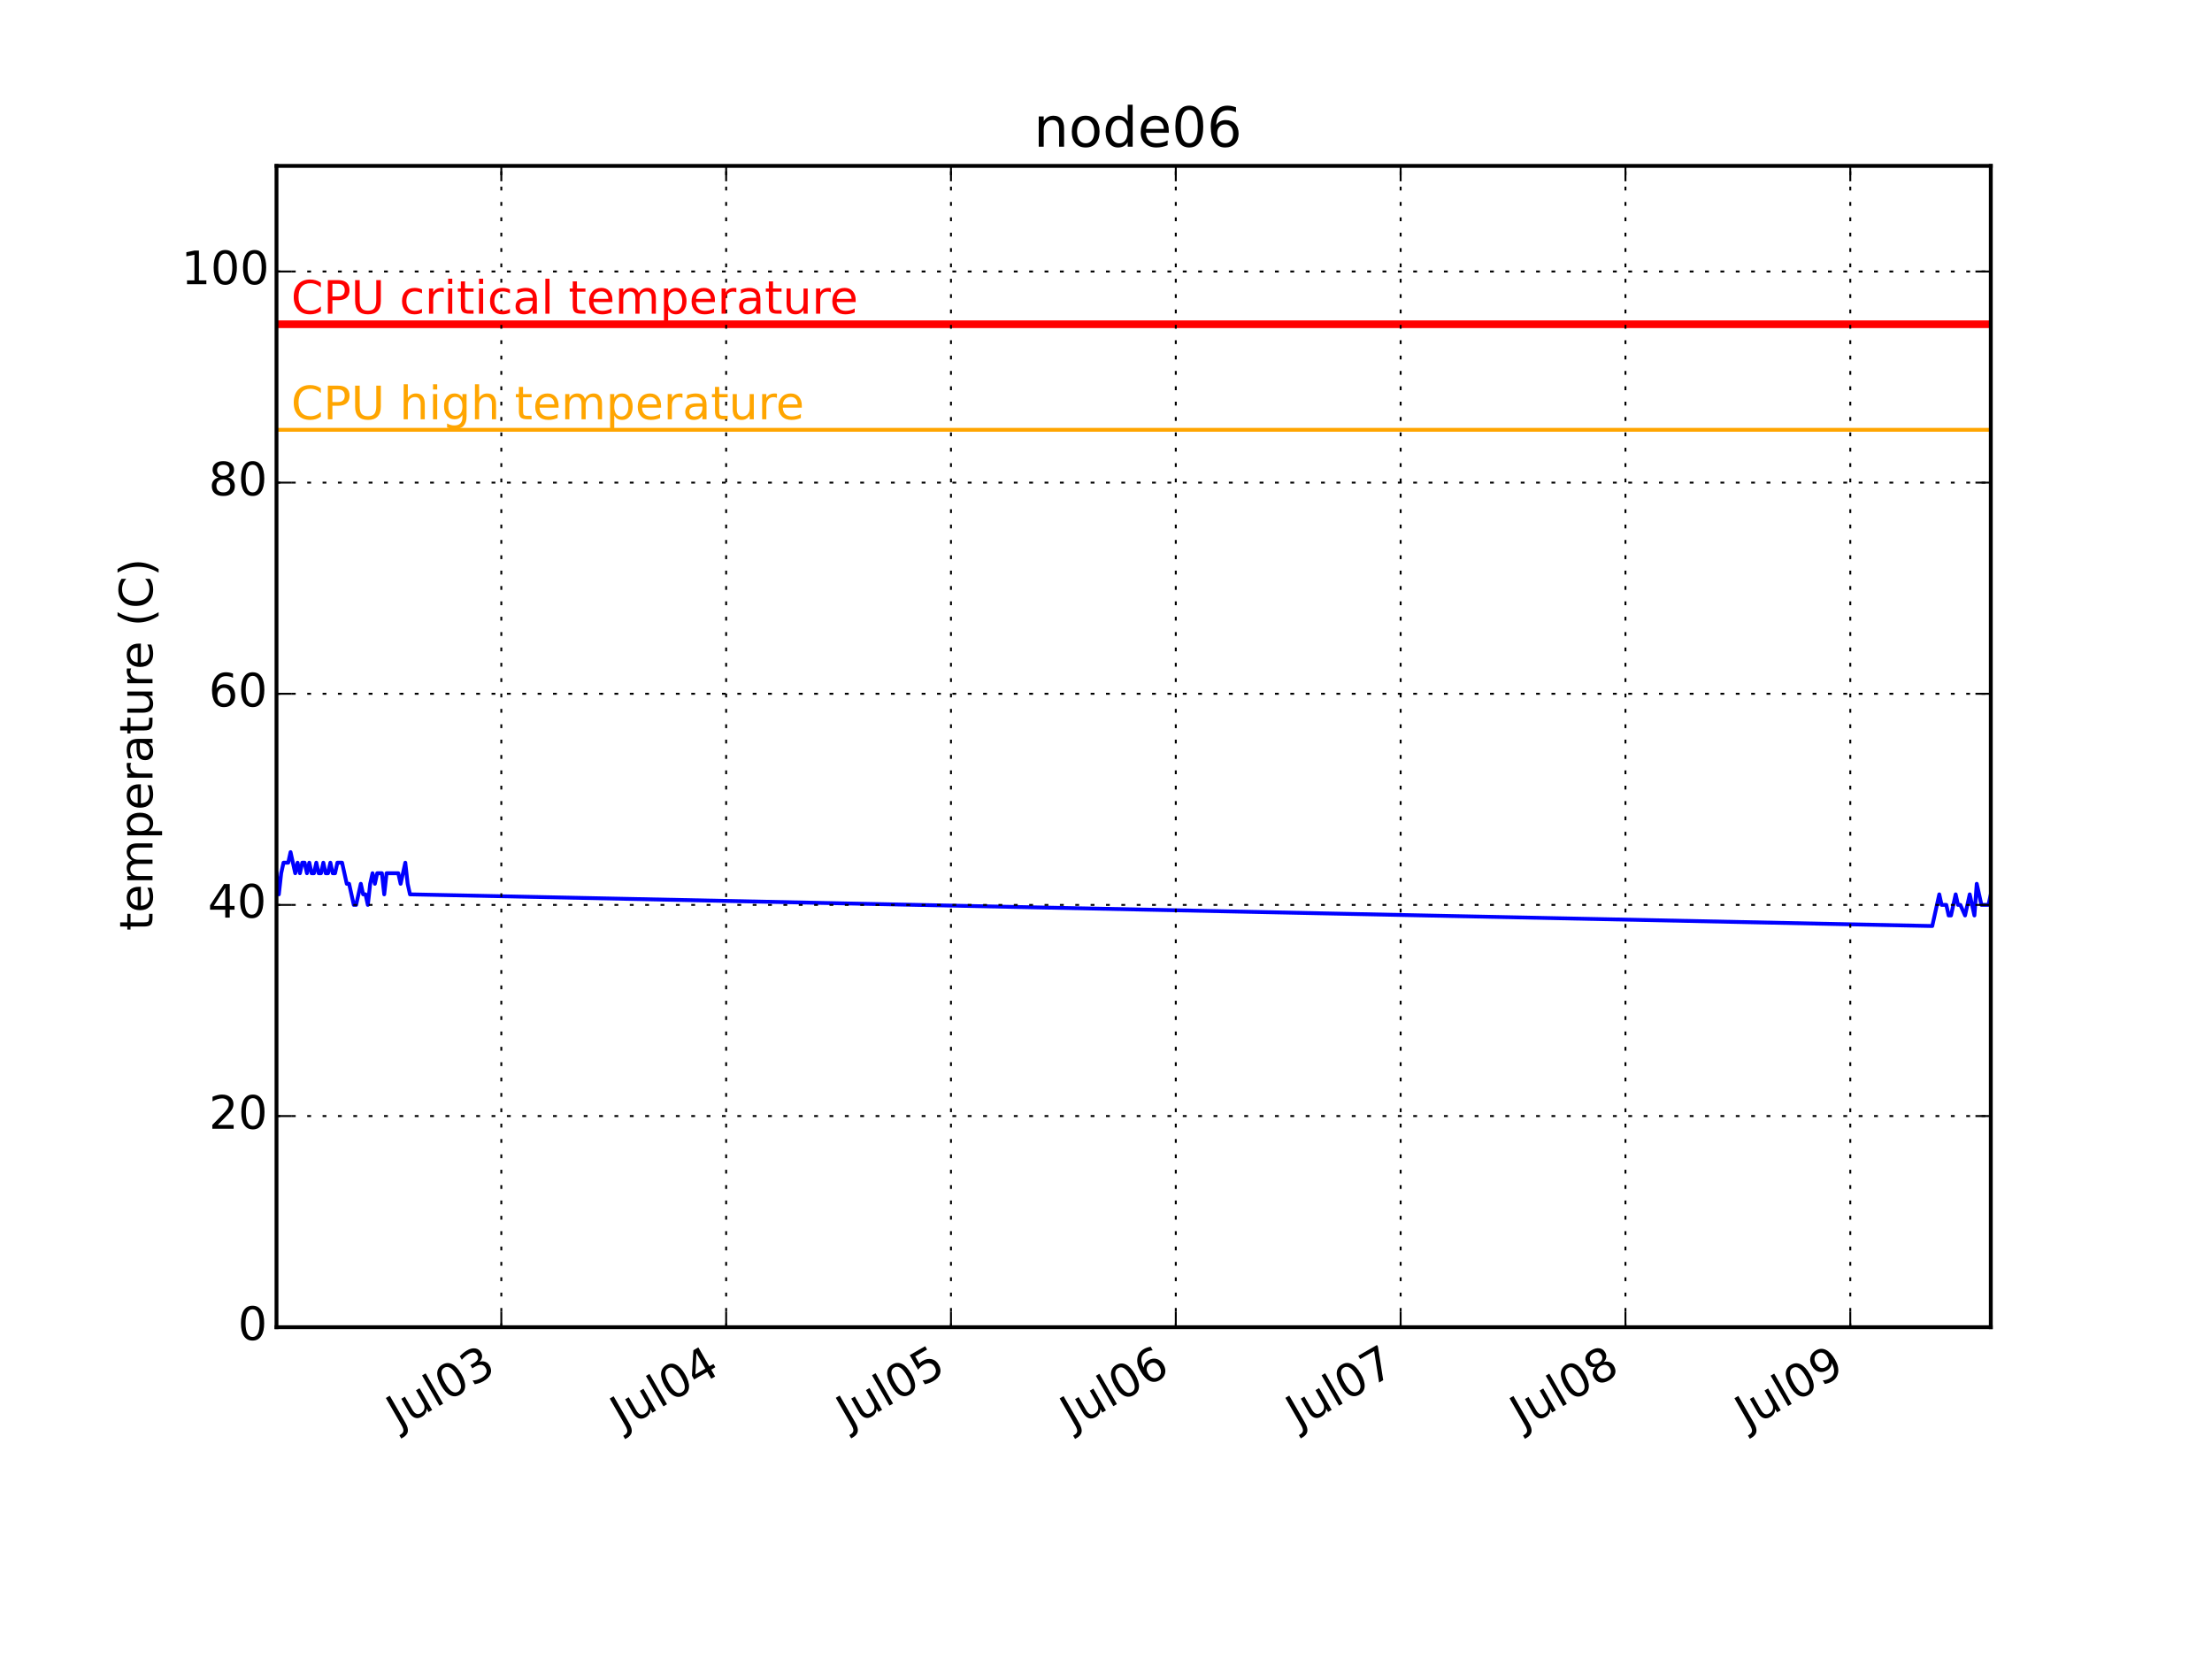
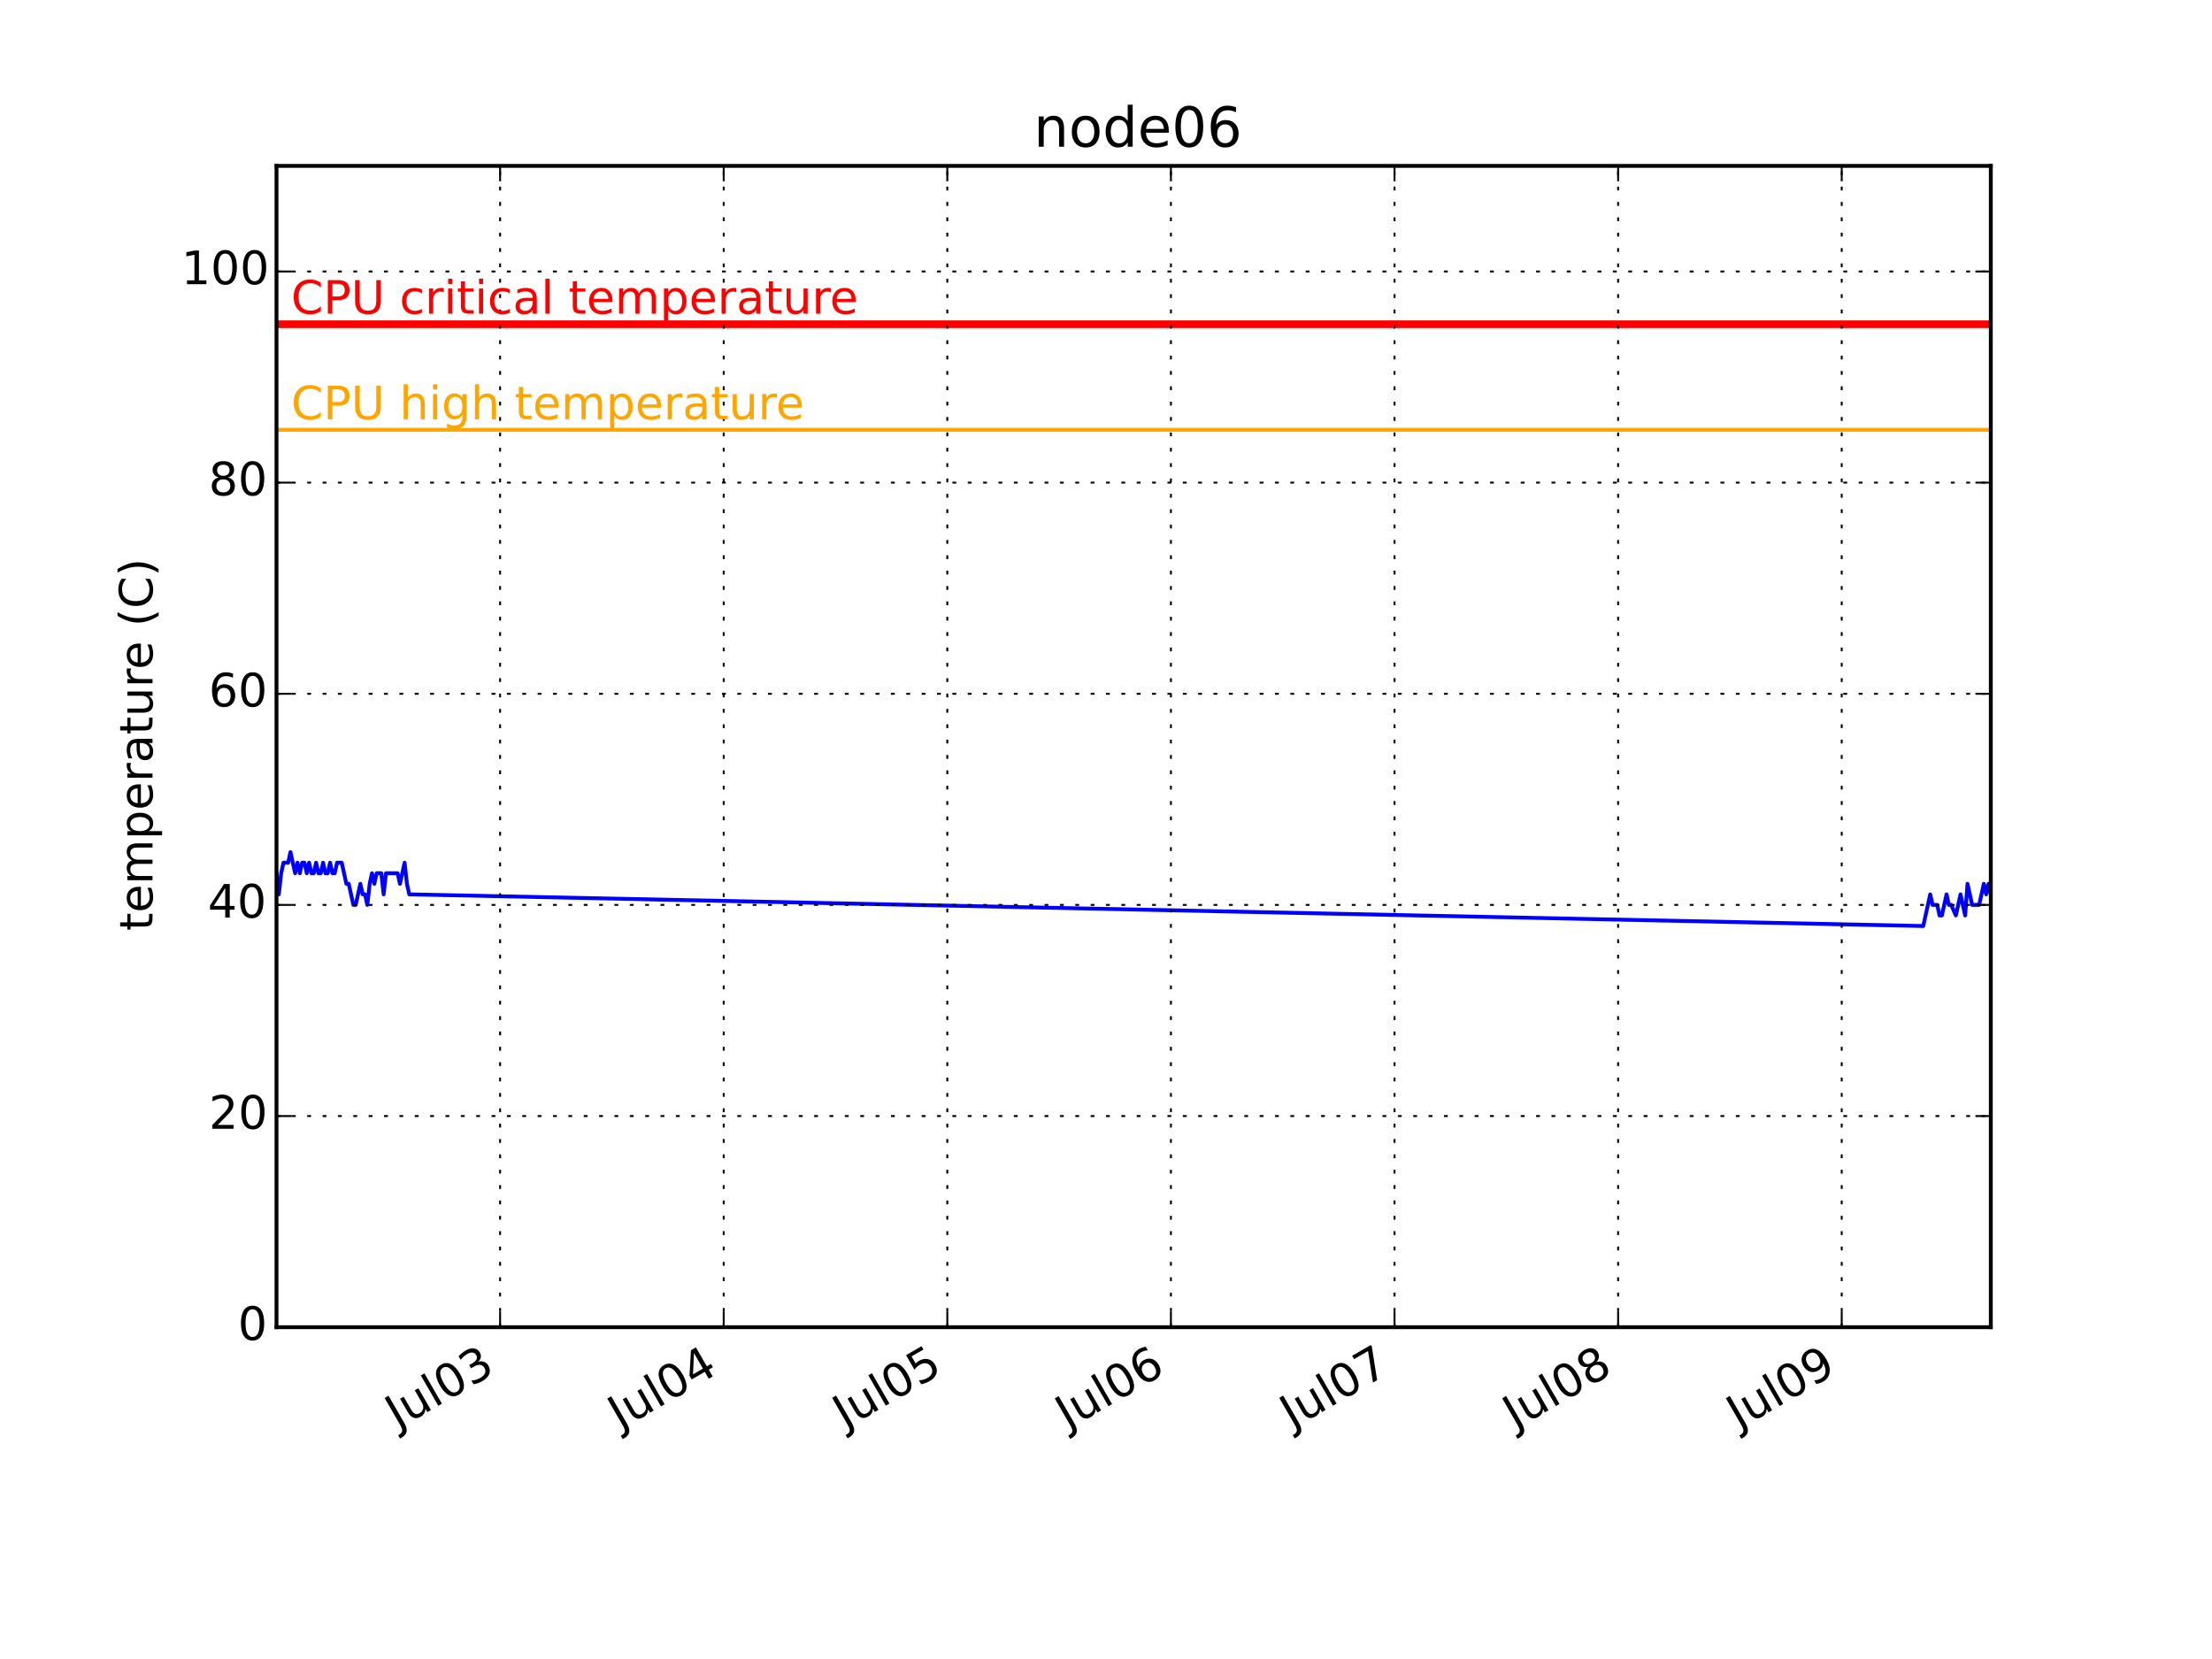
<svg xmlns="http://www.w3.org/2000/svg" xmlns:xlink="http://www.w3.org/1999/xlink" height="432pt" version="1.1" viewBox="0 0 576 432" width="576pt">
  <defs>
    <style type="text/css">
*{stroke-linecap:butt;stroke-linejoin:round;}
  </style>
  </defs>
  <g id="figure_1">
    <g id="patch_1">
      <path d=" M0 432 L576 432 L576 0 L0 0 z " style="fill:#ffffff;" />
    </g>
    <g id="axes_1">
      <g id="patch_2">
        <path d=" M72 345.6 L518.4 345.6 L518.4 43.2 L72 43.2 z " style="fill:#ffffff;" />
      </g>
      <g id="line2d_1">
-         <path clip-path="url(#pcb2bf987bf)" d=" M72 227.389 L72.61 232.887 L73.22 227.389 L73.829 224.64 L74.439 224.64 L75.049 224.64 L75.659 221.891 L76.269 224.64 L76.879 227.389 L77.489 224.64 L78.098 227.389 L78.708 224.64 L79.318 224.64 L79.928 227.389 L80.538 224.64 L81.147 227.389 L81.757 227.389 L82.367 224.64 L82.977 227.389 L83.587 227.389 L84.197 224.64 L84.807 227.389 L85.416 227.389 L86.026 224.64 L86.636 227.389 L87.246 227.389 L87.856 224.64 L88.466 224.64 L89.075 224.64 L89.685 227.389 L90.295 230.138 L90.905 230.138 L91.515 232.887 L92.125 235.636 L92.734 235.636 L93.344 232.887 L93.954 230.138 L94.564 232.887 L95.174 232.887 L95.784 235.636 L96.393 230.138 L97.003 227.389 L97.613 230.138 L98.223 227.389 L98.833 227.389 L99.443 227.389 L100.052 232.887 L100.662 227.389 L101.272 227.389 L101.882 227.389 L102.492 227.389 L103.102 227.389 L103.711 227.389 L104.321 230.138 L104.931 227.389 L105.541 224.64 L106.151 230.138 L106.761 232.887 L503.155 241.135 L503.764 238.385 L504.374 235.636 L504.984 232.887 L505.593 235.636 L506.203 235.636 L506.813 235.636 L507.423 238.385 L508.033 238.385 L508.643 235.636 L509.252 232.887 L509.862 235.636 L510.472 235.636 L511.692 238.385 L512.302 235.636 L512.911 232.887 L513.521 235.636 L514.131 238.385 L514.741 230.138 L515.351 232.887 L515.961 235.636 L516.57 235.636 L517.18 235.636 L517.79 235.636 L518.4 232.887" style="fill:none;stroke:#0000ff;stroke-linecap:square;" />
+         <path clip-path="url(#pcb2bf987bf)" d=" M72 227.389 L72.606 232.887 L73.213 227.389 L73.82 224.64 L74.426 224.64 L75.033 224.64 L75.639 221.891 L76.246 224.64 L76.852 227.389 L77.459 224.64 L78.065 227.389 L78.672 224.64 L79.278 224.64 L79.885 227.389 L80.491 224.64 L81.098 227.389 L81.704 227.389 L82.311 224.64 L82.917 227.389 L83.524 227.389 L84.13 224.64 L84.737 227.389 L85.344 227.389 L85.95 224.64 L86.556 227.389 L87.163 227.389 L87.77 224.64 L88.376 224.64 L88.983 224.64 L89.589 227.389 L90.196 230.138 L90.802 230.138 L91.409 232.887 L92.015 235.636 L92.622 235.636 L93.228 232.887 L93.835 230.138 L94.441 232.887 L95.048 232.887 L95.654 235.636 L96.261 230.138 L96.867 227.389 L97.474 230.138 L98.08 227.389 L98.687 227.389 L99.293 227.389 L99.9 232.887 L100.507 227.389 L101.113 227.389 L101.72 227.389 L102.326 227.389 L102.933 227.389 L103.539 227.389 L104.146 230.138 L104.752 227.389 L105.359 224.64 L105.965 230.138 L106.572 232.887 L500.812 241.135 L501.417 238.385 L502.024 235.636 L502.63 232.887 L503.237 235.636 L503.843 235.636 L504.45 235.636 L505.057 238.385 L505.663 238.385 L506.27 235.636 L506.876 232.887 L507.483 235.636 L508.089 235.636 L509.302 238.385 L509.909 235.636 L510.515 232.887 L511.122 235.636 L511.728 238.385 L512.335 230.138 L512.941 232.887 L513.548 235.636 L514.154 235.636 L514.761 235.636 L515.367 235.636 L515.974 232.887 L516.58 230.138 L517.187 232.887 L517.793 230.138 L518.4 232.887" style="fill:none;stroke:#0000ff;stroke-linecap:square;" />
      </g>
      <g id="line2d_2">
        <path clip-path="url(#pcb2bf987bf)" d=" M72 111.927 L518.4 111.927" style="fill:none;stroke:#ffa500;stroke-linecap:square;" />
      </g>
      <g id="line2d_3">
        <path clip-path="url(#pcb2bf987bf)" d=" M72 84.436 L518.4 84.436" style="fill:none;stroke:#ff0000;stroke-linecap:square;stroke-width:2;" />
      </g>
      <g id="patch_3">
        <path d=" M72 43.2 L518.4 43.2" style="fill:none;stroke:#000000;stroke-linecap:square;stroke-linejoin:miter;" />
      </g>
      <g id="patch_4">
        <path d=" M518.4 345.6 L518.4 43.2" style="fill:none;stroke:#000000;stroke-linecap:square;stroke-linejoin:miter;" />
      </g>
      <g id="patch_5">
        <path d=" M72 345.6 L518.4 345.6" style="fill:none;stroke:#000000;stroke-linecap:square;stroke-linejoin:miter;" />
      </g>
      <g id="patch_6">
        <path d=" M72 345.6 L72 43.2" style="fill:none;stroke:#000000;stroke-linecap:square;stroke-linejoin:miter;" />
      </g>
      <g id="matplotlib.axis_1">
        <g id="xtick_1">
          <g id="line2d_4">
-             <path clip-path="url(#pcb2bf987bf)" d=" M130.544 345.6 L130.544 43.2" style="fill:none;stroke:#000000;stroke-dasharray:1,3;stroke-dashoffset:0.0;stroke-width:0.5;" />
+             <path clip-path="url(#pcb2bf987bf)" d=" M130.225 345.6 L130.225 43.2" style="fill:none;stroke:#000000;stroke-dasharray:1,3;stroke-dashoffset:0.0;stroke-width:0.5;" />
          </g>
          <g id="line2d_5">
            <defs>
              <path d=" M0 0 L0 -4" id="m93b0483c22" style="stroke:#000000;stroke-width:0.5;" />
            </defs>
            <g>
-               <use style="stroke:#000000;stroke-width:0.5;" x="130.544" xlink:href="#m93b0483c22" y="345.6" />
+               <use style="stroke:#000000;stroke-width:0.5;" x="130.225" xlink:href="#m93b0483c22" y="345.6" />
            </g>
          </g>
          <g id="line2d_6">
            <defs>
              <path d=" M0 0 L0 4" id="m741efc42ff" style="stroke:#000000;stroke-width:0.5;" />
            </defs>
            <g>
-               <use style="stroke:#000000;stroke-width:0.5;" x="130.544" xlink:href="#m741efc42ff" y="43.2" />
+               <use style="stroke:#000000;stroke-width:0.5;" x="130.225" xlink:href="#m741efc42ff" y="43.2" />
            </g>
          </g>
          <g id="text_1">
            <defs>
              <path d=" M40.578 39.312 Q47.656 37.797 51.625 33 Q55.609 28.219 55.609 21.188 Q55.609 10.406 48.188 4.484 Q40.766 -1.422 27.094 -1.422 Q22.516 -1.422 17.656 -0.516 Q12.797 0.391 7.625 2.203 L7.625 11.719 Q11.719 9.328 16.594 8.109 Q21.484 6.891 26.812 6.891 Q36.078 6.891 40.938 10.547 Q45.797 14.203 45.797 21.188 Q45.797 27.641 41.281 31.266 Q36.766 34.906 28.719 34.906 L20.219 34.906 L20.219 43.016 L29.109 43.016 Q36.375 43.016 40.234 45.922 Q44.094 48.828 44.094 54.297 Q44.094 59.906 40.109 62.906 Q36.141 65.922 28.719 65.922 Q24.656 65.922 20.016 65.031 Q15.375 64.156 9.812 62.312 L9.812 71.094 Q15.438 72.656 20.344 73.438 Q25.25 74.219 29.594 74.219 Q40.828 74.219 47.359 69.109 Q53.906 64.016 53.906 55.328 Q53.906 49.266 50.438 45.094 Q46.969 40.922 40.578 39.312" id="BitstreamVeraSans-Roman-33" />
              <path d=" M31.781 66.406 Q24.172 66.406 20.328 58.906 Q16.5 51.422 16.5 36.375 Q16.5 21.391 20.328 13.891 Q24.172 6.391 31.781 6.391 Q39.453 6.391 43.281 13.891 Q47.125 21.391 47.125 36.375 Q47.125 51.422 43.281 58.906 Q39.453 66.406 31.781 66.406 M31.781 74.219 Q44.047 74.219 50.516 64.516 Q56.984 54.828 56.984 36.375 Q56.984 17.969 50.516 8.266 Q44.047 -1.422 31.781 -1.422 Q19.531 -1.422 13.062 8.266 Q6.594 17.969 6.594 36.375 Q6.594 54.828 13.062 64.516 Q19.531 74.219 31.781 74.219" id="BitstreamVeraSans-Roman-30" />
              <path d=" M8.5 21.578 L8.5 54.688 L17.484 54.688 L17.484 21.922 Q17.484 14.156 20.5 10.266 Q23.531 6.391 29.594 6.391 Q36.859 6.391 41.078 11.031 Q45.312 15.672 45.312 23.688 L45.312 54.688 L54.297 54.688 L54.297 0 L45.312 0 L45.312 8.406 Q42.047 3.422 37.719 1 Q33.406 -1.422 27.688 -1.422 Q18.266 -1.422 13.375 4.438 Q8.5 10.297 8.5 21.578" id="BitstreamVeraSans-Roman-75" />
              <path d=" M9.422 75.984 L18.406 75.984 L18.406 0 L9.422 0 z " id="BitstreamVeraSans-Roman-6c" />
              <path d=" M9.812 72.906 L19.672 72.906 L19.672 5.078 Q19.672 -8.109 14.672 -14.062 Q9.672 -20.016 -1.422 -20.016 L-5.172 -20.016 L-5.172 -11.719 L-2.094 -11.719 Q4.438 -11.719 7.125 -8.047 Q9.812 -4.391 9.812 5.078 z " id="BitstreamVeraSans-Roman-4a" />
            </defs>
-             <g transform="translate(103.8281 372.2003)rotate(-30.0)scale(0.12 -0.12)">
+             <g transform="translate(103.51 372.2003)rotate(-30.0)scale(0.12 -0.12)">
              <use xlink:href="#BitstreamVeraSans-Roman-4a" />
              <use x="29.492" xlink:href="#BitstreamVeraSans-Roman-75" />
              <use x="92.871" xlink:href="#BitstreamVeraSans-Roman-6c" />
              <use x="120.654" xlink:href="#BitstreamVeraSans-Roman-30" />
              <use x="184.277" xlink:href="#BitstreamVeraSans-Roman-33" />
            </g>
          </g>
        </g>
        <g id="xtick_2">
          <g id="line2d_7">
-             <path clip-path="url(#pcb2bf987bf)" d=" M189.088 345.6 L189.088 43.2" style="fill:none;stroke:#000000;stroke-dasharray:1,3;stroke-dashoffset:0.0;stroke-width:0.5;" />
+             <path clip-path="url(#pcb2bf987bf)" d=" M188.451 345.6 L188.451 43.2" style="fill:none;stroke:#000000;stroke-dasharray:1,3;stroke-dashoffset:0.0;stroke-width:0.5;" />
          </g>
          <g id="line2d_8">
            <g>
-               <use style="stroke:#000000;stroke-width:0.5;" x="189.088" xlink:href="#m93b0483c22" y="345.6" />
+               <use style="stroke:#000000;stroke-width:0.5;" x="188.451" xlink:href="#m93b0483c22" y="345.6" />
            </g>
          </g>
          <g id="line2d_9">
            <g>
-               <use style="stroke:#000000;stroke-width:0.5;" x="189.088" xlink:href="#m741efc42ff" y="43.2" />
+               <use style="stroke:#000000;stroke-width:0.5;" x="188.451" xlink:href="#m741efc42ff" y="43.2" />
            </g>
          </g>
          <g id="text_2">
            <defs>
              <path d=" M37.797 64.312 L12.891 25.391 L37.797 25.391 z  M35.203 72.906 L47.609 72.906 L47.609 25.391 L58.016 25.391 L58.016 17.188 L47.609 17.188 L47.609 0 L37.797 0 L37.797 17.188 L4.891 17.188 L4.891 26.703 z " id="BitstreamVeraSans-Roman-34" />
            </defs>
-             <g transform="translate(162.1223 372.3447)rotate(-30.0)scale(0.12 -0.12)">
+             <g transform="translate(161.486 372.3447)rotate(-30.0)scale(0.12 -0.12)">
              <use xlink:href="#BitstreamVeraSans-Roman-4a" />
              <use x="29.492" xlink:href="#BitstreamVeraSans-Roman-75" />
              <use x="92.871" xlink:href="#BitstreamVeraSans-Roman-6c" />
              <use x="120.654" xlink:href="#BitstreamVeraSans-Roman-30" />
              <use x="184.277" xlink:href="#BitstreamVeraSans-Roman-34" />
            </g>
          </g>
        </g>
        <g id="xtick_3">
          <g id="line2d_10">
-             <path clip-path="url(#pcb2bf987bf)" d=" M247.632 345.6 L247.632 43.2" style="fill:none;stroke:#000000;stroke-dasharray:1,3;stroke-dashoffset:0.0;stroke-width:0.5;" />
+             <path clip-path="url(#pcb2bf987bf)" d=" M246.678 345.6 L246.678 43.2" style="fill:none;stroke:#000000;stroke-dasharray:1,3;stroke-dashoffset:0.0;stroke-width:0.5;" />
          </g>
          <g id="line2d_11">
            <g>
-               <use style="stroke:#000000;stroke-width:0.5;" x="247.632" xlink:href="#m93b0483c22" y="345.6" />
+               <use style="stroke:#000000;stroke-width:0.5;" x="246.678" xlink:href="#m93b0483c22" y="345.6" />
            </g>
          </g>
          <g id="line2d_12">
            <g>
-               <use style="stroke:#000000;stroke-width:0.5;" x="247.632" xlink:href="#m741efc42ff" y="43.2" />
+               <use style="stroke:#000000;stroke-width:0.5;" x="246.678" xlink:href="#m741efc42ff" y="43.2" />
            </g>
          </g>
          <g id="text_3">
            <defs>
              <path d=" M10.797 72.906 L49.516 72.906 L49.516 64.594 L19.828 64.594 L19.828 46.734 Q21.969 47.469 24.109 47.828 Q26.266 48.188 28.422 48.188 Q40.625 48.188 47.75 41.5 Q54.891 34.812 54.891 23.391 Q54.891 11.625 47.562 5.094 Q40.234 -1.422 26.906 -1.422 Q22.312 -1.422 17.547 -0.641 Q12.797 0.141 7.719 1.703 L7.719 11.625 Q12.109 9.234 16.797 8.062 Q21.484 6.891 26.703 6.891 Q35.156 6.891 40.078 11.328 Q45.016 15.766 45.016 23.391 Q45.016 31 40.078 35.438 Q35.156 39.891 26.703 39.891 Q22.75 39.891 18.812 39.016 Q14.891 38.141 10.797 36.281 z " id="BitstreamVeraSans-Roman-35" />
            </defs>
-             <g transform="translate(220.9913 372.1572)rotate(-30.0)scale(0.12 -0.12)">
+             <g transform="translate(220.0368 372.1572)rotate(-30.0)scale(0.12 -0.12)">
              <use xlink:href="#BitstreamVeraSans-Roman-4a" />
              <use x="29.492" xlink:href="#BitstreamVeraSans-Roman-75" />
              <use x="92.871" xlink:href="#BitstreamVeraSans-Roman-6c" />
              <use x="120.654" xlink:href="#BitstreamVeraSans-Roman-30" />
              <use x="184.277" xlink:href="#BitstreamVeraSans-Roman-35" />
            </g>
          </g>
        </g>
        <g id="xtick_4">
          <g id="line2d_13">
-             <path clip-path="url(#pcb2bf987bf)" d=" M306.176 345.6 L306.176 43.2" style="fill:none;stroke:#000000;stroke-dasharray:1,3;stroke-dashoffset:0.0;stroke-width:0.5;" />
+             <path clip-path="url(#pcb2bf987bf)" d=" M304.904 345.6 L304.904 43.2" style="fill:none;stroke:#000000;stroke-dasharray:1,3;stroke-dashoffset:0.0;stroke-width:0.5;" />
          </g>
          <g id="line2d_14">
            <g>
-               <use style="stroke:#000000;stroke-width:0.5;" x="306.176" xlink:href="#m93b0483c22" y="345.6" />
+               <use style="stroke:#000000;stroke-width:0.5;" x="304.904" xlink:href="#m93b0483c22" y="345.6" />
            </g>
          </g>
          <g id="line2d_15">
            <g>
-               <use style="stroke:#000000;stroke-width:0.5;" x="306.176" xlink:href="#m741efc42ff" y="43.2" />
+               <use style="stroke:#000000;stroke-width:0.5;" x="304.904" xlink:href="#m741efc42ff" y="43.2" />
            </g>
          </g>
          <g id="text_4">
            <defs>
              <path d=" M33.016 40.375 Q26.375 40.375 22.484 35.828 Q18.609 31.297 18.609 23.391 Q18.609 15.531 22.484 10.953 Q26.375 6.391 33.016 6.391 Q39.656 6.391 43.531 10.953 Q47.406 15.531 47.406 23.391 Q47.406 31.297 43.531 35.828 Q39.656 40.375 33.016 40.375 M52.594 71.297 L52.594 62.312 Q48.875 64.062 45.094 64.984 Q41.312 65.922 37.594 65.922 Q27.828 65.922 22.672 59.328 Q17.531 52.734 16.797 39.406 Q19.672 43.656 24.016 45.922 Q28.375 48.188 33.594 48.188 Q44.578 48.188 50.953 41.516 Q57.328 34.859 57.328 23.391 Q57.328 12.156 50.688 5.359 Q44.047 -1.422 33.016 -1.422 Q20.359 -1.422 13.672 8.266 Q6.984 17.969 6.984 36.375 Q6.984 53.656 15.188 63.938 Q23.391 74.219 37.203 74.219 Q40.922 74.219 44.703 73.484 Q48.484 72.75 52.594 71.297" id="BitstreamVeraSans-Roman-36" />
            </defs>
-             <g transform="translate(279.2823 372.3034)rotate(-30.0)scale(0.12 -0.12)">
+             <g transform="translate(278.0096 372.3034)rotate(-30.0)scale(0.12 -0.12)">
              <use xlink:href="#BitstreamVeraSans-Roman-4a" />
              <use x="29.492" xlink:href="#BitstreamVeraSans-Roman-75" />
              <use x="92.871" xlink:href="#BitstreamVeraSans-Roman-6c" />
              <use x="120.654" xlink:href="#BitstreamVeraSans-Roman-30" />
              <use x="184.277" xlink:href="#BitstreamVeraSans-Roman-36" />
            </g>
          </g>
        </g>
        <g id="xtick_5">
          <g id="line2d_16">
-             <path clip-path="url(#pcb2bf987bf)" d=" M364.721 345.6 L364.721 43.2" style="fill:none;stroke:#000000;stroke-dasharray:1,3;stroke-dashoffset:0.0;stroke-width:0.5;" />
+             <path clip-path="url(#pcb2bf987bf)" d=" M363.13 345.6 L363.13 43.2" style="fill:none;stroke:#000000;stroke-dasharray:1,3;stroke-dashoffset:0.0;stroke-width:0.5;" />
          </g>
          <g id="line2d_17">
            <g>
-               <use style="stroke:#000000;stroke-width:0.5;" x="364.721" xlink:href="#m93b0483c22" y="345.6" />
+               <use style="stroke:#000000;stroke-width:0.5;" x="363.13" xlink:href="#m93b0483c22" y="345.6" />
            </g>
          </g>
          <g id="line2d_18">
            <g>
-               <use style="stroke:#000000;stroke-width:0.5;" x="364.721" xlink:href="#m741efc42ff" y="43.2" />
+               <use style="stroke:#000000;stroke-width:0.5;" x="363.13" xlink:href="#m741efc42ff" y="43.2" />
            </g>
          </g>
          <g id="text_5">
            <defs>
              <path d=" M8.203 72.906 L55.078 72.906 L55.078 68.703 L28.609 0 L18.312 0 L43.219 64.594 L8.203 64.594 z " id="BitstreamVeraSans-Roman-37" />
            </defs>
-             <g transform="translate(338.0604 372.1684)rotate(-30.0)scale(0.12 -0.12)">
+             <g transform="translate(336.4695 372.1684)rotate(-30.0)scale(0.12 -0.12)">
              <use xlink:href="#BitstreamVeraSans-Roman-4a" />
              <use x="29.492" xlink:href="#BitstreamVeraSans-Roman-75" />
              <use x="92.871" xlink:href="#BitstreamVeraSans-Roman-6c" />
              <use x="120.654" xlink:href="#BitstreamVeraSans-Roman-30" />
              <use x="184.277" xlink:href="#BitstreamVeraSans-Roman-37" />
            </g>
          </g>
        </g>
        <g id="xtick_6">
          <g id="line2d_19">
-             <path clip-path="url(#pcb2bf987bf)" d=" M423.265 345.6 L423.265 43.2" style="fill:none;stroke:#000000;stroke-dasharray:1,3;stroke-dashoffset:0.0;stroke-width:0.5;" />
+             <path clip-path="url(#pcb2bf987bf)" d=" M421.356 345.6 L421.356 43.2" style="fill:none;stroke:#000000;stroke-dasharray:1,3;stroke-dashoffset:0.0;stroke-width:0.5;" />
          </g>
          <g id="line2d_20">
            <g>
-               <use style="stroke:#000000;stroke-width:0.5;" x="423.265" xlink:href="#m93b0483c22" y="345.6" />
+               <use style="stroke:#000000;stroke-width:0.5;" x="421.356" xlink:href="#m93b0483c22" y="345.6" />
            </g>
          </g>
          <g id="line2d_21">
            <g>
-               <use style="stroke:#000000;stroke-width:0.5;" x="423.265" xlink:href="#m741efc42ff" y="43.2" />
+               <use style="stroke:#000000;stroke-width:0.5;" x="421.356" xlink:href="#m741efc42ff" y="43.2" />
            </g>
          </g>
          <g id="text_6">
            <defs>
              <path d=" M31.781 34.625 Q24.75 34.625 20.719 30.859 Q16.703 27.094 16.703 20.516 Q16.703 13.922 20.719 10.156 Q24.75 6.391 31.781 6.391 Q38.812 6.391 42.859 10.172 Q46.922 13.969 46.922 20.516 Q46.922 27.094 42.891 30.859 Q38.875 34.625 31.781 34.625 M21.922 38.812 Q15.578 40.375 12.031 44.719 Q8.5 49.078 8.5 55.328 Q8.5 64.062 14.719 69.141 Q20.953 74.219 31.781 74.219 Q42.672 74.219 48.875 69.141 Q55.078 64.062 55.078 55.328 Q55.078 49.078 51.531 44.719 Q48 40.375 41.703 38.812 Q48.828 37.156 52.797 32.312 Q56.781 27.484 56.781 20.516 Q56.781 9.906 50.312 4.234 Q43.844 -1.422 31.781 -1.422 Q19.734 -1.422 13.25 4.234 Q6.781 9.906 6.781 20.516 Q6.781 27.484 10.781 32.312 Q14.797 37.156 21.922 38.812 M18.312 54.391 Q18.312 48.734 21.844 45.562 Q25.391 42.391 31.781 42.391 Q38.141 42.391 41.719 45.562 Q45.312 48.734 45.312 54.391 Q45.312 60.062 41.719 63.234 Q38.141 66.406 31.781 66.406 Q25.391 66.406 21.844 63.234 Q18.312 60.062 18.312 54.391" id="BitstreamVeraSans-Roman-38" />
            </defs>
-             <g transform="translate(396.4277 372.2706)rotate(-30.0)scale(0.12 -0.12)">
+             <g transform="translate(394.5186 372.2706)rotate(-30.0)scale(0.12 -0.12)">
              <use xlink:href="#BitstreamVeraSans-Roman-4a" />
              <use x="29.492" xlink:href="#BitstreamVeraSans-Roman-75" />
              <use x="92.871" xlink:href="#BitstreamVeraSans-Roman-6c" />
              <use x="120.654" xlink:href="#BitstreamVeraSans-Roman-30" />
              <use x="184.277" xlink:href="#BitstreamVeraSans-Roman-38" />
            </g>
          </g>
        </g>
        <g id="xtick_7">
          <g id="line2d_22">
-             <path clip-path="url(#pcb2bf987bf)" d=" M481.809 345.6 L481.809 43.2" style="fill:none;stroke:#000000;stroke-dasharray:1,3;stroke-dashoffset:0.0;stroke-width:0.5;" />
+             <path clip-path="url(#pcb2bf987bf)" d=" M479.582 345.6 L479.582 43.2" style="fill:none;stroke:#000000;stroke-dasharray:1,3;stroke-dashoffset:0.0;stroke-width:0.5;" />
          </g>
          <g id="line2d_23">
            <g>
-               <use style="stroke:#000000;stroke-width:0.5;" x="481.809" xlink:href="#m93b0483c22" y="345.6" />
+               <use style="stroke:#000000;stroke-width:0.5;" x="479.582" xlink:href="#m93b0483c22" y="345.6" />
            </g>
          </g>
          <g id="line2d_24">
            <g>
-               <use style="stroke:#000000;stroke-width:0.5;" x="481.809" xlink:href="#m741efc42ff" y="43.2" />
+               <use style="stroke:#000000;stroke-width:0.5;" x="479.582" xlink:href="#m741efc42ff" y="43.2" />
            </g>
          </g>
          <g id="text_7">
            <defs>
              <path d=" M10.984 1.516 L10.984 10.5 Q14.703 8.734 18.5 7.812 Q22.312 6.891 25.984 6.891 Q35.75 6.891 40.891 13.453 Q46.047 20.016 46.781 33.406 Q43.953 29.203 39.594 26.953 Q35.25 24.703 29.984 24.703 Q19.047 24.703 12.672 31.312 Q6.297 37.938 6.297 49.422 Q6.297 60.641 12.938 67.422 Q19.578 74.219 30.609 74.219 Q43.266 74.219 49.922 64.516 Q56.594 54.828 56.594 36.375 Q56.594 19.141 48.406 8.859 Q40.234 -1.422 26.422 -1.422 Q22.703 -1.422 18.891 -0.688 Q15.094 0.047 10.984 1.516 M30.609 32.422 Q37.25 32.422 41.125 36.953 Q45.016 41.5 45.016 49.422 Q45.016 57.281 41.125 61.844 Q37.25 66.406 30.609 66.406 Q23.969 66.406 20.094 61.844 Q16.219 57.281 16.219 49.422 Q16.219 41.5 20.094 36.953 Q23.969 32.422 30.609 32.422" id="BitstreamVeraSans-Roman-39" />
            </defs>
-             <g transform="translate(454.9914 372.2593)rotate(-30.0)scale(0.12 -0.12)">
+             <g transform="translate(452.7642 372.2593)rotate(-30.0)scale(0.12 -0.12)">
              <use xlink:href="#BitstreamVeraSans-Roman-4a" />
              <use x="29.492" xlink:href="#BitstreamVeraSans-Roman-75" />
              <use x="92.871" xlink:href="#BitstreamVeraSans-Roman-6c" />
              <use x="120.654" xlink:href="#BitstreamVeraSans-Roman-30" />
              <use x="184.277" xlink:href="#BitstreamVeraSans-Roman-39" />
            </g>
          </g>
        </g>
      </g>
      <g id="matplotlib.axis_2">
        <g id="ytick_1">
          <g id="line2d_25">
            <path clip-path="url(#pcb2bf987bf)" d=" M72 345.6 L518.4 345.6" style="fill:none;stroke:#000000;stroke-dasharray:1,3;stroke-dashoffset:0.0;stroke-width:0.5;" />
          </g>
          <g id="line2d_26">
            <defs>
              <path d=" M0 0 L4 0" id="m728421d6d4" style="stroke:#000000;stroke-width:0.5;" />
            </defs>
            <g>
              <use style="stroke:#000000;stroke-width:0.5;" x="72.0" xlink:href="#m728421d6d4" y="345.6" />
            </g>
          </g>
          <g id="line2d_27">
            <defs>
              <path d=" M0 0 L-4 0" id="mcb0005524f" style="stroke:#000000;stroke-width:0.5;" />
            </defs>
            <g>
              <use style="stroke:#000000;stroke-width:0.5;" x="518.4" xlink:href="#mcb0005524f" y="345.6" />
            </g>
          </g>
          <g id="text_8">
            <g transform="translate(61.95312 348.9112)scale(0.12 -0.12)">
              <use xlink:href="#BitstreamVeraSans-Roman-30" />
            </g>
          </g>
        </g>
        <g id="ytick_2">
          <g id="line2d_28">
            <path clip-path="url(#pcb2bf987bf)" d=" M72 290.618 L518.4 290.618" style="fill:none;stroke:#000000;stroke-dasharray:1,3;stroke-dashoffset:0.0;stroke-width:0.5;" />
          </g>
          <g id="line2d_29">
            <g>
              <use style="stroke:#000000;stroke-width:0.5;" x="72.0" xlink:href="#m728421d6d4" y="290.618" />
            </g>
          </g>
          <g id="line2d_30">
            <g>
              <use style="stroke:#000000;stroke-width:0.5;" x="518.4" xlink:href="#mcb0005524f" y="290.618" />
            </g>
          </g>
          <g id="text_9">
            <defs>
              <path d=" M19.188 8.297 L53.609 8.297 L53.609 0 L7.328 0 L7.328 8.297 Q12.938 14.109 22.625 23.891 Q32.328 33.688 34.812 36.531 Q39.547 41.844 41.422 45.531 Q43.312 49.219 43.312 52.781 Q43.312 58.594 39.234 62.25 Q35.156 65.922 28.609 65.922 Q23.969 65.922 18.812 64.312 Q13.672 62.703 7.812 59.422 L7.812 69.391 Q13.766 71.781 18.938 73 Q24.125 74.219 28.422 74.219 Q39.75 74.219 46.484 68.547 Q53.219 62.891 53.219 53.422 Q53.219 48.922 51.531 44.891 Q49.859 40.875 45.406 35.406 Q44.188 33.984 37.641 27.219 Q31.109 20.453 19.188 8.297" id="BitstreamVeraSans-Roman-32" />
            </defs>
            <g transform="translate(54.40625 293.9294)scale(0.12 -0.12)">
              <use xlink:href="#BitstreamVeraSans-Roman-32" />
              <use x="63.623" xlink:href="#BitstreamVeraSans-Roman-30" />
            </g>
          </g>
        </g>
        <g id="ytick_3">
          <g id="line2d_31">
            <path clip-path="url(#pcb2bf987bf)" d=" M72 235.636 L518.4 235.636" style="fill:none;stroke:#000000;stroke-dasharray:1,3;stroke-dashoffset:0.0;stroke-width:0.5;" />
          </g>
          <g id="line2d_32">
            <g>
              <use style="stroke:#000000;stroke-width:0.5;" x="72.0" xlink:href="#m728421d6d4" y="235.636" />
            </g>
          </g>
          <g id="line2d_33">
            <g>
              <use style="stroke:#000000;stroke-width:0.5;" x="518.4" xlink:href="#mcb0005524f" y="235.636" />
            </g>
          </g>
          <g id="text_10">
            <g transform="translate(54.11375 238.9476)scale(0.12 -0.12)">
              <use xlink:href="#BitstreamVeraSans-Roman-34" />
              <use x="63.623" xlink:href="#BitstreamVeraSans-Roman-30" />
            </g>
          </g>
        </g>
        <g id="ytick_4">
          <g id="line2d_34">
            <path clip-path="url(#pcb2bf987bf)" d=" M72 180.655 L518.4 180.655" style="fill:none;stroke:#000000;stroke-dasharray:1,3;stroke-dashoffset:0.0;stroke-width:0.5;" />
          </g>
          <g id="line2d_35">
            <g>
              <use style="stroke:#000000;stroke-width:0.5;" x="72.0" xlink:href="#m728421d6d4" y="180.655" />
            </g>
          </g>
          <g id="line2d_36">
            <g>
              <use style="stroke:#000000;stroke-width:0.5;" x="518.4" xlink:href="#mcb0005524f" y="180.655" />
            </g>
          </g>
          <g id="text_11">
            <g transform="translate(54.365 183.9658)scale(0.12 -0.12)">
              <use xlink:href="#BitstreamVeraSans-Roman-36" />
              <use x="63.623" xlink:href="#BitstreamVeraSans-Roman-30" />
            </g>
          </g>
        </g>
        <g id="ytick_5">
          <g id="line2d_37">
            <path clip-path="url(#pcb2bf987bf)" d=" M72 125.673 L518.4 125.673" style="fill:none;stroke:#000000;stroke-dasharray:1,3;stroke-dashoffset:0.0;stroke-width:0.5;" />
          </g>
          <g id="line2d_38">
            <g>
              <use style="stroke:#000000;stroke-width:0.5;" x="72.0" xlink:href="#m728421d6d4" y="125.673" />
            </g>
          </g>
          <g id="line2d_39">
            <g>
              <use style="stroke:#000000;stroke-width:0.5;" x="518.4" xlink:href="#mcb0005524f" y="125.673" />
            </g>
          </g>
          <g id="text_12">
            <g transform="translate(54.34063 128.984)scale(0.12 -0.12)">
              <use xlink:href="#BitstreamVeraSans-Roman-38" />
              <use x="63.623" xlink:href="#BitstreamVeraSans-Roman-30" />
            </g>
          </g>
        </g>
        <g id="ytick_6">
          <g id="line2d_40">
            <path clip-path="url(#pcb2bf987bf)" d=" M72 70.691 L518.4 70.691" style="fill:none;stroke:#000000;stroke-dasharray:1,3;stroke-dashoffset:0.0;stroke-width:0.5;" />
          </g>
          <g id="line2d_41">
            <g>
              <use style="stroke:#000000;stroke-width:0.5;" x="72.0" xlink:href="#m728421d6d4" y="70.691" />
            </g>
          </g>
          <g id="line2d_42">
            <g>
              <use style="stroke:#000000;stroke-width:0.5;" x="518.4" xlink:href="#mcb0005524f" y="70.691" />
            </g>
          </g>
          <g id="text_13">
            <defs>
              <path d=" M12.406 8.297 L28.516 8.297 L28.516 63.922 L10.984 60.406 L10.984 69.391 L28.422 72.906 L38.281 72.906 L38.281 8.297 L54.391 8.297 L54.391 0 L12.406 0 z " id="BitstreamVeraSans-Roman-31" />
            </defs>
            <g transform="translate(47.21 74.00216)scale(0.12 -0.12)">
              <use xlink:href="#BitstreamVeraSans-Roman-31" />
              <use x="63.623" xlink:href="#BitstreamVeraSans-Roman-30" />
              <use x="127.246" xlink:href="#BitstreamVeraSans-Roman-30" />
            </g>
          </g>
        </g>
        <g id="text_14">
          <defs>
            <path d=" M34.281 27.484 Q23.391 27.484 19.188 25 Q14.984 22.516 14.984 16.5 Q14.984 11.719 18.141 8.906 Q21.297 6.109 26.703 6.109 Q34.188 6.109 38.703 11.406 Q43.219 16.703 43.219 25.484 L43.219 27.484 z  M52.203 31.203 L52.203 0 L43.219 0 L43.219 8.297 Q40.141 3.328 35.547 0.953 Q30.953 -1.422 24.312 -1.422 Q15.922 -1.422 10.953 3.297 Q6 8.016 6 15.922 Q6 25.141 12.172 29.828 Q18.359 34.516 30.609 34.516 L43.219 34.516 L43.219 35.406 Q43.219 41.609 39.141 45 Q35.062 48.391 27.688 48.391 Q23 48.391 18.547 47.266 Q14.109 46.141 10.016 43.891 L10.016 52.203 Q14.938 54.109 19.578 55.047 Q24.219 56 28.609 56 Q40.484 56 46.344 49.844 Q52.203 43.703 52.203 31.203" id="BitstreamVeraSans-Roman-61" />
            <path id="BitstreamVeraSans-Roman-20" />
            <path d=" M8.016 75.875 L15.828 75.875 Q23.141 64.359 26.781 53.312 Q30.422 42.281 30.422 31.391 Q30.422 20.453 26.781 9.375 Q23.141 -1.703 15.828 -13.188 L8.016 -13.188 Q14.5 -2 17.703 9.062 Q20.906 20.125 20.906 31.391 Q20.906 42.672 17.703 53.656 Q14.5 64.656 8.016 75.875" id="BitstreamVeraSans-Roman-29" />
            <path d=" M52 44.188 Q55.375 50.25 60.062 53.125 Q64.75 56 71.094 56 Q79.641 56 84.281 50.016 Q88.922 44.047 88.922 33.016 L88.922 0 L79.891 0 L79.891 32.719 Q79.891 40.578 77.094 44.375 Q74.312 48.188 68.609 48.188 Q61.625 48.188 57.562 43.547 Q53.516 38.922 53.516 30.906 L53.516 0 L44.484 0 L44.484 32.719 Q44.484 40.625 41.703 44.406 Q38.922 48.188 33.109 48.188 Q26.219 48.188 22.156 43.531 Q18.109 38.875 18.109 30.906 L18.109 0 L9.078 0 L9.078 54.688 L18.109 54.688 L18.109 46.188 Q21.188 51.219 25.484 53.609 Q29.781 56 35.688 56 Q41.656 56 45.828 52.969 Q50 49.953 52 44.188" id="BitstreamVeraSans-Roman-6d" />
            <path d=" M64.406 67.281 L64.406 56.891 Q59.422 61.531 53.781 63.812 Q48.141 66.109 41.797 66.109 Q29.297 66.109 22.656 58.469 Q16.016 50.828 16.016 36.375 Q16.016 21.969 22.656 14.328 Q29.297 6.688 41.797 6.688 Q48.141 6.688 53.781 8.984 Q59.422 11.281 64.406 15.922 L64.406 5.609 Q59.234 2.094 53.438 0.328 Q47.656 -1.422 41.219 -1.422 Q24.656 -1.422 15.125 8.703 Q5.609 18.844 5.609 36.375 Q5.609 53.953 15.125 64.078 Q24.656 74.219 41.219 74.219 Q47.75 74.219 53.531 72.484 Q59.328 70.75 64.406 67.281" id="BitstreamVeraSans-Roman-43" />
            <path d=" M31 75.875 Q24.469 64.656 21.281 53.656 Q18.109 42.672 18.109 31.391 Q18.109 20.125 21.312 9.062 Q24.516 -2 31 -13.188 L23.188 -13.188 Q15.875 -1.703 12.234 9.375 Q8.594 20.453 8.594 31.391 Q8.594 42.281 12.203 53.312 Q15.828 64.359 23.188 75.875 z " id="BitstreamVeraSans-Roman-28" />
            <path d=" M56.203 29.594 L56.203 25.203 L14.891 25.203 Q15.484 15.922 20.484 11.062 Q25.484 6.203 34.422 6.203 Q39.594 6.203 44.453 7.469 Q49.312 8.734 54.109 11.281 L54.109 2.781 Q49.266 0.734 44.188 -0.344 Q39.109 -1.422 33.891 -1.422 Q20.797 -1.422 13.156 6.188 Q5.516 13.812 5.516 26.812 Q5.516 40.234 12.766 48.109 Q20.016 56 32.328 56 Q43.359 56 49.781 48.891 Q56.203 41.797 56.203 29.594 M47.219 32.234 Q47.125 39.594 43.094 43.984 Q39.062 48.391 32.422 48.391 Q24.906 48.391 20.391 44.141 Q15.875 39.891 15.188 32.172 z " id="BitstreamVeraSans-Roman-65" />
            <path d=" M18.312 70.219 L18.312 54.688 L36.812 54.688 L36.812 47.703 L18.312 47.703 L18.312 18.016 Q18.312 11.328 20.141 9.422 Q21.969 7.516 27.594 7.516 L36.812 7.516 L36.812 0 L27.594 0 Q17.188 0 13.234 3.875 Q9.281 7.766 9.281 18.016 L9.281 47.703 L2.688 47.703 L2.688 54.688 L9.281 54.688 L9.281 70.219 z " id="BitstreamVeraSans-Roman-74" />
            <path d=" M41.109 46.297 Q39.594 47.172 37.812 47.578 Q36.031 48 33.891 48 Q26.266 48 22.188 43.047 Q18.109 38.094 18.109 28.812 L18.109 0 L9.078 0 L9.078 54.688 L18.109 54.688 L18.109 46.188 Q20.953 51.172 25.484 53.578 Q30.031 56 36.531 56 Q37.453 56 38.578 55.875 Q39.703 55.766 41.062 55.516 z " id="BitstreamVeraSans-Roman-72" />
            <path d=" M18.109 8.203 L18.109 -20.797 L9.078 -20.797 L9.078 54.688 L18.109 54.688 L18.109 46.391 Q20.953 51.266 25.266 53.625 Q29.594 56 35.594 56 Q45.562 56 51.781 48.094 Q58.016 40.188 58.016 27.297 Q58.016 14.406 51.781 6.484 Q45.562 -1.422 35.594 -1.422 Q29.594 -1.422 25.266 0.953 Q20.953 3.328 18.109 8.203 M48.688 27.297 Q48.688 37.203 44.609 42.844 Q40.531 48.484 33.406 48.484 Q26.266 48.484 22.188 42.844 Q18.109 37.203 18.109 27.297 Q18.109 17.391 22.188 11.75 Q26.266 6.109 33.406 6.109 Q40.531 6.109 44.609 11.75 Q48.688 17.391 48.688 27.297" id="BitstreamVeraSans-Roman-70" />
          </defs>
          <g transform="translate(39.71437 242.3738)rotate(-90.0)scale(0.12 -0.12)">
            <use xlink:href="#BitstreamVeraSans-Roman-74" />
            <use x="39.209" xlink:href="#BitstreamVeraSans-Roman-65" />
            <use x="100.732" xlink:href="#BitstreamVeraSans-Roman-6d" />
            <use x="198.145" xlink:href="#BitstreamVeraSans-Roman-70" />
            <use x="261.621" xlink:href="#BitstreamVeraSans-Roman-65" />
            <use x="323.145" xlink:href="#BitstreamVeraSans-Roman-72" />
            <use x="364.258" xlink:href="#BitstreamVeraSans-Roman-61" />
            <use x="425.537" xlink:href="#BitstreamVeraSans-Roman-74" />
            <use x="464.746" xlink:href="#BitstreamVeraSans-Roman-75" />
            <use x="528.125" xlink:href="#BitstreamVeraSans-Roman-72" />
            <use x="566.988" xlink:href="#BitstreamVeraSans-Roman-65" />
            <use x="628.512" xlink:href="#BitstreamVeraSans-Roman-20" />
            <use x="660.299" xlink:href="#BitstreamVeraSans-Roman-28" />
            <use x="699.312" xlink:href="#BitstreamVeraSans-Roman-43" />
            <use x="769.137" xlink:href="#BitstreamVeraSans-Roman-29" />
          </g>
        </g>
      </g>
      <g id="text_15">
        <defs>
          <path d=" M19.672 64.797 L19.672 37.406 L32.078 37.406 Q38.969 37.406 42.719 40.969 Q46.484 44.531 46.484 51.125 Q46.484 57.672 42.719 61.234 Q38.969 64.797 32.078 64.797 z  M9.812 72.906 L32.078 72.906 Q44.344 72.906 50.609 67.359 Q56.891 61.812 56.891 51.125 Q56.891 40.328 50.609 34.812 Q44.344 29.297 32.078 29.297 L19.672 29.297 L19.672 0 L9.812 0 z " id="BitstreamVeraSans-Roman-50" />
          <path d=" M45.406 27.984 Q45.406 37.75 41.375 43.109 Q37.359 48.484 30.078 48.484 Q22.859 48.484 18.828 43.109 Q14.797 37.75 14.797 27.984 Q14.797 18.266 18.828 12.891 Q22.859 7.516 30.078 7.516 Q37.359 7.516 41.375 12.891 Q45.406 18.266 45.406 27.984 M54.391 6.781 Q54.391 -7.172 48.188 -13.984 Q42 -20.797 29.203 -20.797 Q24.469 -20.797 20.266 -20.094 Q16.062 -19.391 12.109 -17.922 L12.109 -9.188 Q16.062 -11.328 19.922 -12.344 Q23.781 -13.375 27.781 -13.375 Q36.625 -13.375 41.016 -8.766 Q45.406 -4.156 45.406 5.172 L45.406 9.625 Q42.625 4.781 38.281 2.391 Q33.938 0 27.875 0 Q17.828 0 11.672 7.656 Q5.516 15.328 5.516 27.984 Q5.516 40.672 11.672 48.328 Q17.828 56 27.875 56 Q33.938 56 38.281 53.609 Q42.625 51.219 45.406 46.391 L45.406 54.688 L54.391 54.688 z " id="BitstreamVeraSans-Roman-67" />
          <path d=" M9.422 54.688 L18.406 54.688 L18.406 0 L9.422 0 z  M9.422 75.984 L18.406 75.984 L18.406 64.594 L9.422 64.594 z " id="BitstreamVeraSans-Roman-69" />
          <path d=" M8.688 72.906 L18.609 72.906 L18.609 28.609 Q18.609 16.891 22.844 11.734 Q27.094 6.594 36.625 6.594 Q46.094 6.594 50.344 11.734 Q54.594 16.891 54.594 28.609 L54.594 72.906 L64.5 72.906 L64.5 27.391 Q64.5 13.141 57.438 5.859 Q50.391 -1.422 36.625 -1.422 Q22.797 -1.422 15.734 5.859 Q8.688 13.141 8.688 27.391 z " id="BitstreamVeraSans-Roman-55" />
          <path d=" M54.891 33.016 L54.891 0 L45.906 0 L45.906 32.719 Q45.906 40.484 42.875 44.328 Q39.844 48.188 33.797 48.188 Q26.516 48.188 22.312 43.547 Q18.109 38.922 18.109 30.906 L18.109 0 L9.078 0 L9.078 75.984 L18.109 75.984 L18.109 46.188 Q21.344 51.125 25.703 53.562 Q30.078 56 35.797 56 Q45.219 56 50.047 50.172 Q54.891 44.344 54.891 33.016" id="BitstreamVeraSans-Roman-68" />
        </defs>
        <g style="fill:#ffa500;" transform="translate(72.0 109.1782)scale(0.12 -0.12)">
          <use xlink:href="#BitstreamVeraSans-Roman-20" />
          <use x="31.787" xlink:href="#BitstreamVeraSans-Roman-43" />
          <use x="101.611" xlink:href="#BitstreamVeraSans-Roman-50" />
          <use x="161.914" xlink:href="#BitstreamVeraSans-Roman-55" />
          <use x="235.107" xlink:href="#BitstreamVeraSans-Roman-20" />
          <use x="266.895" xlink:href="#BitstreamVeraSans-Roman-68" />
          <use x="330.273" xlink:href="#BitstreamVeraSans-Roman-69" />
          <use x="358.057" xlink:href="#BitstreamVeraSans-Roman-67" />
          <use x="421.533" xlink:href="#BitstreamVeraSans-Roman-68" />
          <use x="484.912" xlink:href="#BitstreamVeraSans-Roman-20" />
          <use x="516.699" xlink:href="#BitstreamVeraSans-Roman-74" />
          <use x="555.908" xlink:href="#BitstreamVeraSans-Roman-65" />
          <use x="617.432" xlink:href="#BitstreamVeraSans-Roman-6d" />
          <use x="714.844" xlink:href="#BitstreamVeraSans-Roman-70" />
          <use x="778.32" xlink:href="#BitstreamVeraSans-Roman-65" />
          <use x="839.844" xlink:href="#BitstreamVeraSans-Roman-72" />
          <use x="880.957" xlink:href="#BitstreamVeraSans-Roman-61" />
          <use x="942.236" xlink:href="#BitstreamVeraSans-Roman-74" />
          <use x="981.445" xlink:href="#BitstreamVeraSans-Roman-75" />
          <use x="1044.824" xlink:href="#BitstreamVeraSans-Roman-72" />
          <use x="1083.688" xlink:href="#BitstreamVeraSans-Roman-65" />
        </g>
      </g>
      <g id="text_16">
        <defs>
          <path d=" M48.781 52.594 L48.781 44.188 Q44.969 46.297 41.141 47.344 Q37.312 48.391 33.406 48.391 Q24.656 48.391 19.812 42.844 Q14.984 37.312 14.984 27.297 Q14.984 17.281 19.812 11.734 Q24.656 6.203 33.406 6.203 Q37.312 6.203 41.141 7.25 Q44.969 8.297 48.781 10.406 L48.781 2.094 Q45.016 0.344 40.984 -0.531 Q36.969 -1.422 32.422 -1.422 Q20.062 -1.422 12.781 6.344 Q5.516 14.109 5.516 27.297 Q5.516 40.672 12.859 48.328 Q20.219 56 33.016 56 Q37.156 56 41.109 55.141 Q45.062 54.297 48.781 52.594" id="BitstreamVeraSans-Roman-63" />
        </defs>
        <g style="fill:#ff0000;" transform="translate(72.0 81.68727)scale(0.12 -0.12)">
          <use xlink:href="#BitstreamVeraSans-Roman-20" />
          <use x="31.787" xlink:href="#BitstreamVeraSans-Roman-43" />
          <use x="101.611" xlink:href="#BitstreamVeraSans-Roman-50" />
          <use x="161.914" xlink:href="#BitstreamVeraSans-Roman-55" />
          <use x="235.107" xlink:href="#BitstreamVeraSans-Roman-20" />
          <use x="266.895" xlink:href="#BitstreamVeraSans-Roman-63" />
          <use x="321.875" xlink:href="#BitstreamVeraSans-Roman-72" />
          <use x="362.988" xlink:href="#BitstreamVeraSans-Roman-69" />
          <use x="390.771" xlink:href="#BitstreamVeraSans-Roman-74" />
          <use x="429.98" xlink:href="#BitstreamVeraSans-Roman-69" />
          <use x="457.764" xlink:href="#BitstreamVeraSans-Roman-63" />
          <use x="512.744" xlink:href="#BitstreamVeraSans-Roman-61" />
          <use x="574.023" xlink:href="#BitstreamVeraSans-Roman-6c" />
          <use x="601.807" xlink:href="#BitstreamVeraSans-Roman-20" />
          <use x="633.594" xlink:href="#BitstreamVeraSans-Roman-74" />
          <use x="672.803" xlink:href="#BitstreamVeraSans-Roman-65" />
          <use x="734.326" xlink:href="#BitstreamVeraSans-Roman-6d" />
          <use x="831.738" xlink:href="#BitstreamVeraSans-Roman-70" />
          <use x="895.215" xlink:href="#BitstreamVeraSans-Roman-65" />
          <use x="956.738" xlink:href="#BitstreamVeraSans-Roman-72" />
          <use x="997.852" xlink:href="#BitstreamVeraSans-Roman-61" />
          <use x="1059.131" xlink:href="#BitstreamVeraSans-Roman-74" />
          <use x="1098.34" xlink:href="#BitstreamVeraSans-Roman-75" />
          <use x="1161.719" xlink:href="#BitstreamVeraSans-Roman-72" />
          <use x="1200.582" xlink:href="#BitstreamVeraSans-Roman-65" />
        </g>
      </g>
      <g id="text_17">
        <defs>
          <path d=" M54.891 33.016 L54.891 0 L45.906 0 L45.906 32.719 Q45.906 40.484 42.875 44.328 Q39.844 48.188 33.797 48.188 Q26.516 48.188 22.312 43.547 Q18.109 38.922 18.109 30.906 L18.109 0 L9.078 0 L9.078 54.688 L18.109 54.688 L18.109 46.188 Q21.344 51.125 25.703 53.562 Q30.078 56 35.797 56 Q45.219 56 50.047 50.172 Q54.891 44.344 54.891 33.016" id="BitstreamVeraSans-Roman-6e" />
          <path d=" M45.406 46.391 L45.406 75.984 L54.391 75.984 L54.391 0 L45.406 0 L45.406 8.203 Q42.578 3.328 38.25 0.953 Q33.938 -1.422 27.875 -1.422 Q17.969 -1.422 11.734 6.484 Q5.516 14.406 5.516 27.297 Q5.516 40.188 11.734 48.094 Q17.969 56 27.875 56 Q33.938 56 38.25 53.625 Q42.578 51.266 45.406 46.391 M14.797 27.297 Q14.797 17.391 18.875 11.75 Q22.953 6.109 30.078 6.109 Q37.203 6.109 41.297 11.75 Q45.406 17.391 45.406 27.297 Q45.406 37.203 41.297 42.844 Q37.203 48.484 30.078 48.484 Q22.953 48.484 18.875 42.844 Q14.797 37.203 14.797 27.297" id="BitstreamVeraSans-Roman-64" />
          <path d=" M30.609 48.391 Q23.391 48.391 19.188 42.75 Q14.984 37.109 14.984 27.297 Q14.984 17.484 19.156 11.844 Q23.344 6.203 30.609 6.203 Q37.797 6.203 41.984 11.859 Q46.188 17.531 46.188 27.297 Q46.188 37.016 41.984 42.703 Q37.797 48.391 30.609 48.391 M30.609 56 Q42.328 56 49.016 48.375 Q55.719 40.766 55.719 27.297 Q55.719 13.875 49.016 6.219 Q42.328 -1.422 30.609 -1.422 Q18.844 -1.422 12.172 6.219 Q5.516 13.875 5.516 27.297 Q5.516 40.766 12.172 48.375 Q18.844 56 30.609 56" id="BitstreamVeraSans-Roman-6f" />
        </defs>
        <g transform="translate(269.1754 38.2)scale(0.144 -0.144)">
          <use xlink:href="#BitstreamVeraSans-Roman-6e" />
          <use x="63.379" xlink:href="#BitstreamVeraSans-Roman-6f" />
          <use x="124.561" xlink:href="#BitstreamVeraSans-Roman-64" />
          <use x="188.037" xlink:href="#BitstreamVeraSans-Roman-65" />
          <use x="249.561" xlink:href="#BitstreamVeraSans-Roman-30" />
          <use x="313.184" xlink:href="#BitstreamVeraSans-Roman-36" />
        </g>
      </g>
    </g>
  </g>
  <defs>
    <clipPath id="pcb2bf987bf">
      <rect height="302.4" width="446.4" x="72.0" y="43.2" />
    </clipPath>
  </defs>
</svg>
